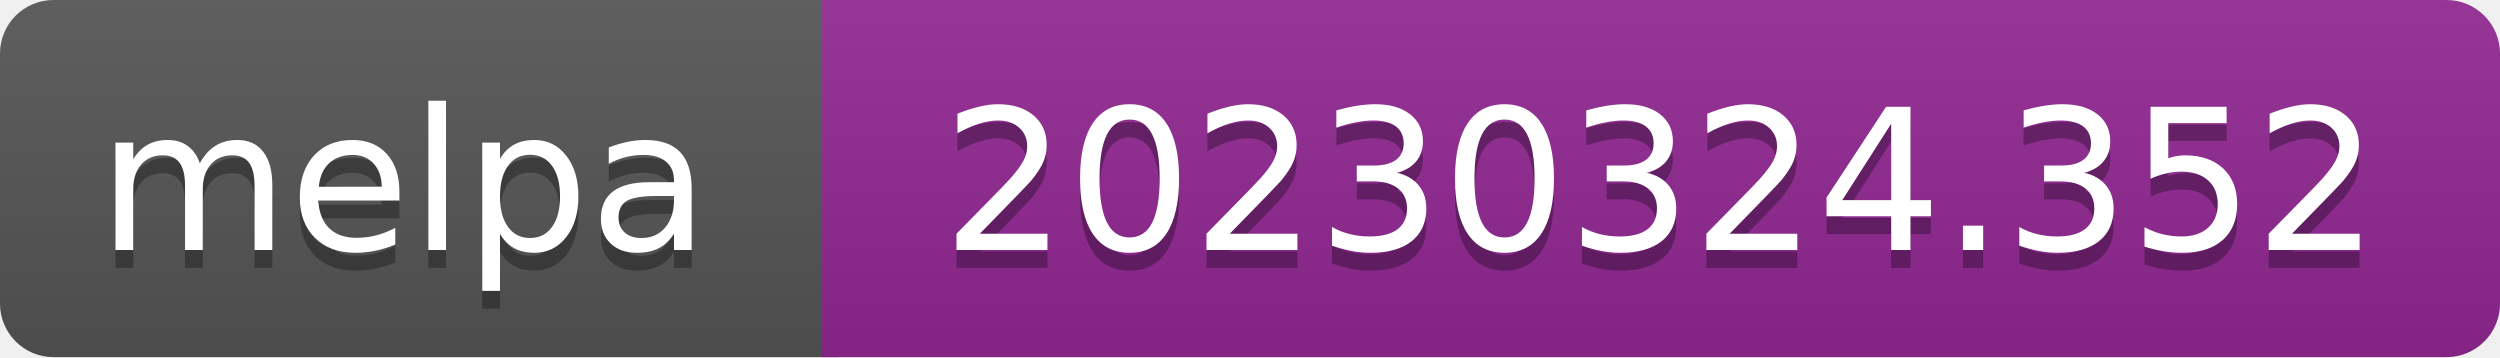
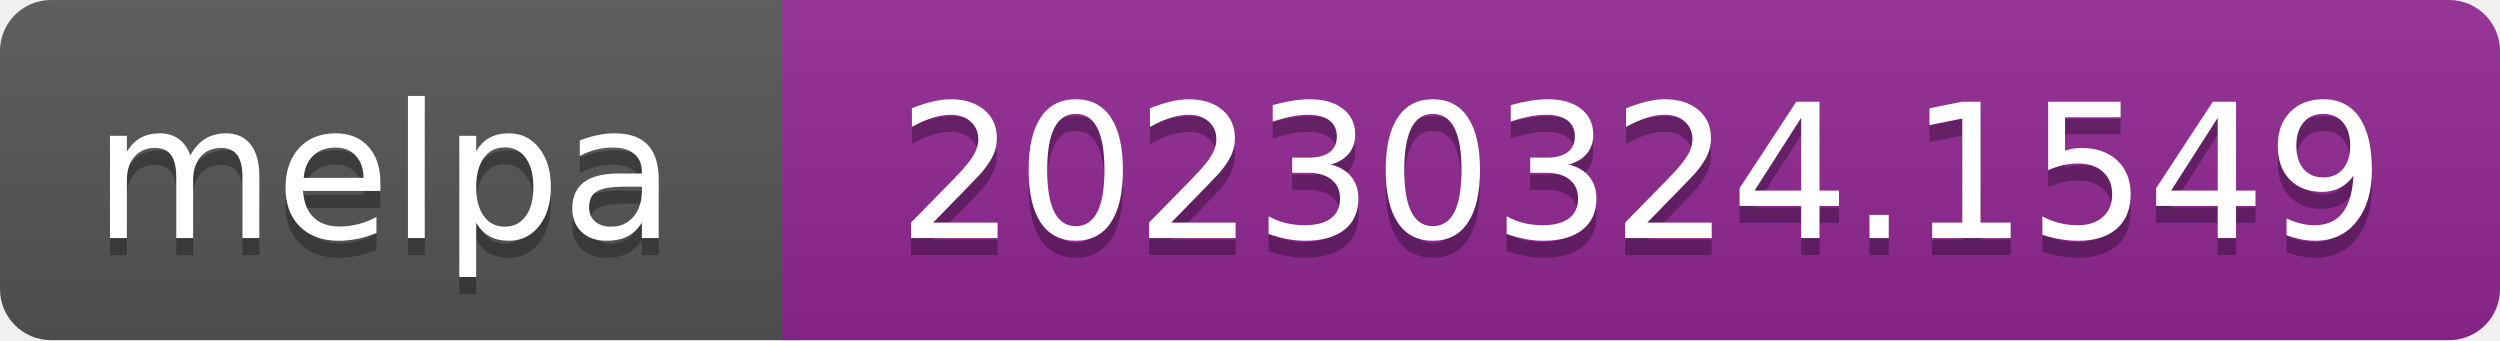
- <svg xmlns="http://www.w3.org/2000/svg" width="140" height="20" role="img" aria-label="melpa: 20230324.352">
+ <svg xmlns="http://www.w3.org/2000/svg" width="147" height="20" role="img" aria-label="melpa: 20230324.1549">
  <linearGradient id="s" x2="0" y2="100%">
    <stop offset="0" stop-color="#bbb" stop-opacity=".1" />
    <stop offset="1" stop-opacity=".1" />
  </linearGradient>
  <clipPath id="r">
-     <rect width="140" height="20" rx="3" fill="#fff" />
+     <rect width="147" height="20" rx="3" fill="#fff" />
  </clipPath>
  <g clip-path="url(#r)">
    <rect width="47" height="20" fill="#555" />
-     <rect x="46" width="140" height="20" fill="#922793" />
-     <rect width="140" height="20" fill="url(#s)" />
+     <rect x="46" width="147" height="20" fill="#922793" />
+     <rect width="147" height="20" fill="url(#s)" />
  </g>
  <g fill="#fff" text-anchor="middle" font-family="Verdana,Geneva,DejaVu Sans,sans-serif" font-size="110" text-rendering="geometricPrecision">
    <text aria-hidden="true" x="226" y="150" fill="#010101" fill-opacity=".3" transform="scale(.1)" textLength="343">melpa</text>
    <text x="226" y="140" transform="scale(.1)" fill="#fff" textLength="343">melpa</text>
-     <text aria-hidden="true" x="930" y="150" fill="#010101" fill-opacity=".3" transform="scale(.1)" textLength="805">20230324.352</text>
-     <text x="930" y="140" transform="scale(.1)" fill="#fff" textLength="805">20230324.352</text>
+     <text aria-hidden="true" x="965" y="150" fill="#010101" fill-opacity=".3" transform="scale(.1)" textLength="875">20230324.1549</text>
+     <text x="965" y="140" transform="scale(.1)" fill="#fff" textLength="875">20230324.1549</text>
  </g>
</svg>
